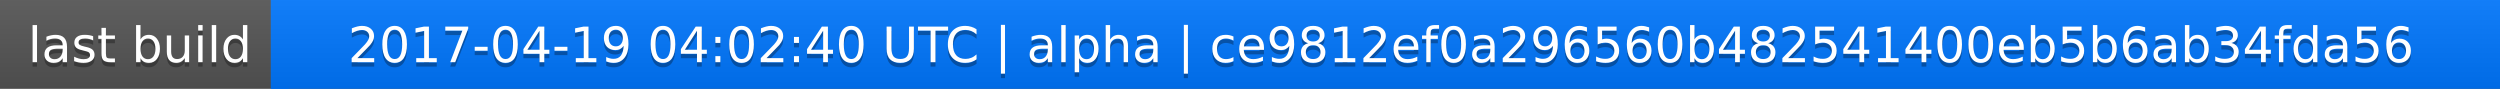
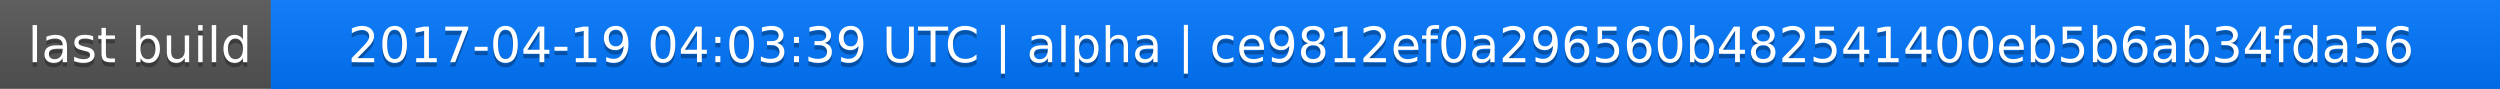
<svg xmlns="http://www.w3.org/2000/svg" width="563" height="20">
  <linearGradient id="a" x2="0" y2="100%">
    <stop offset="0" stop-color="#bbb" stop-opacity=".1" />
    <stop offset="1" stop-opacity=".1" />
  </linearGradient>
  <rect rx="0" width="563" height="20" fill="#555" />
  <rect rx="0" x="61" width="502" height="20" fill="#07f" />
  <path fill="#07f" d="M61 0h4v20h-4z" />
  <rect rx="0" width="563" height="20" fill="url(#a)" />
  <g fill="#fff" text-anchor="middle" font-family="DejaVu Sans,Verdana,Geneva,sans-serif" font-size="11">
    <text x="31.5" y="15" fill="#010101" fill-opacity=".3">last build</text>
    <text x="31.5" y="14">last build</text>
-     <text x="311" y="15" fill="#010101" fill-opacity=".3">2017-04-19 04:02:40 UTC | alpha | ce9812ef0a296560b482541400eb5b6ab34fda56</text>
-     <text x="311" y="14">2017-04-19 04:02:40 UTC | alpha | ce9812ef0a296560b482541400eb5b6ab34fda56</text>
+     <text x="311" y="15" fill="#010101" fill-opacity=".3">2017-04-19 04:03:39 UTC | alpha | ce9812ef0a296560b482541400eb5b6ab34fda56</text>
+     <text x="311" y="14">2017-04-19 04:03:39 UTC | alpha | ce9812ef0a296560b482541400eb5b6ab34fda56</text>
  </g>
</svg>
